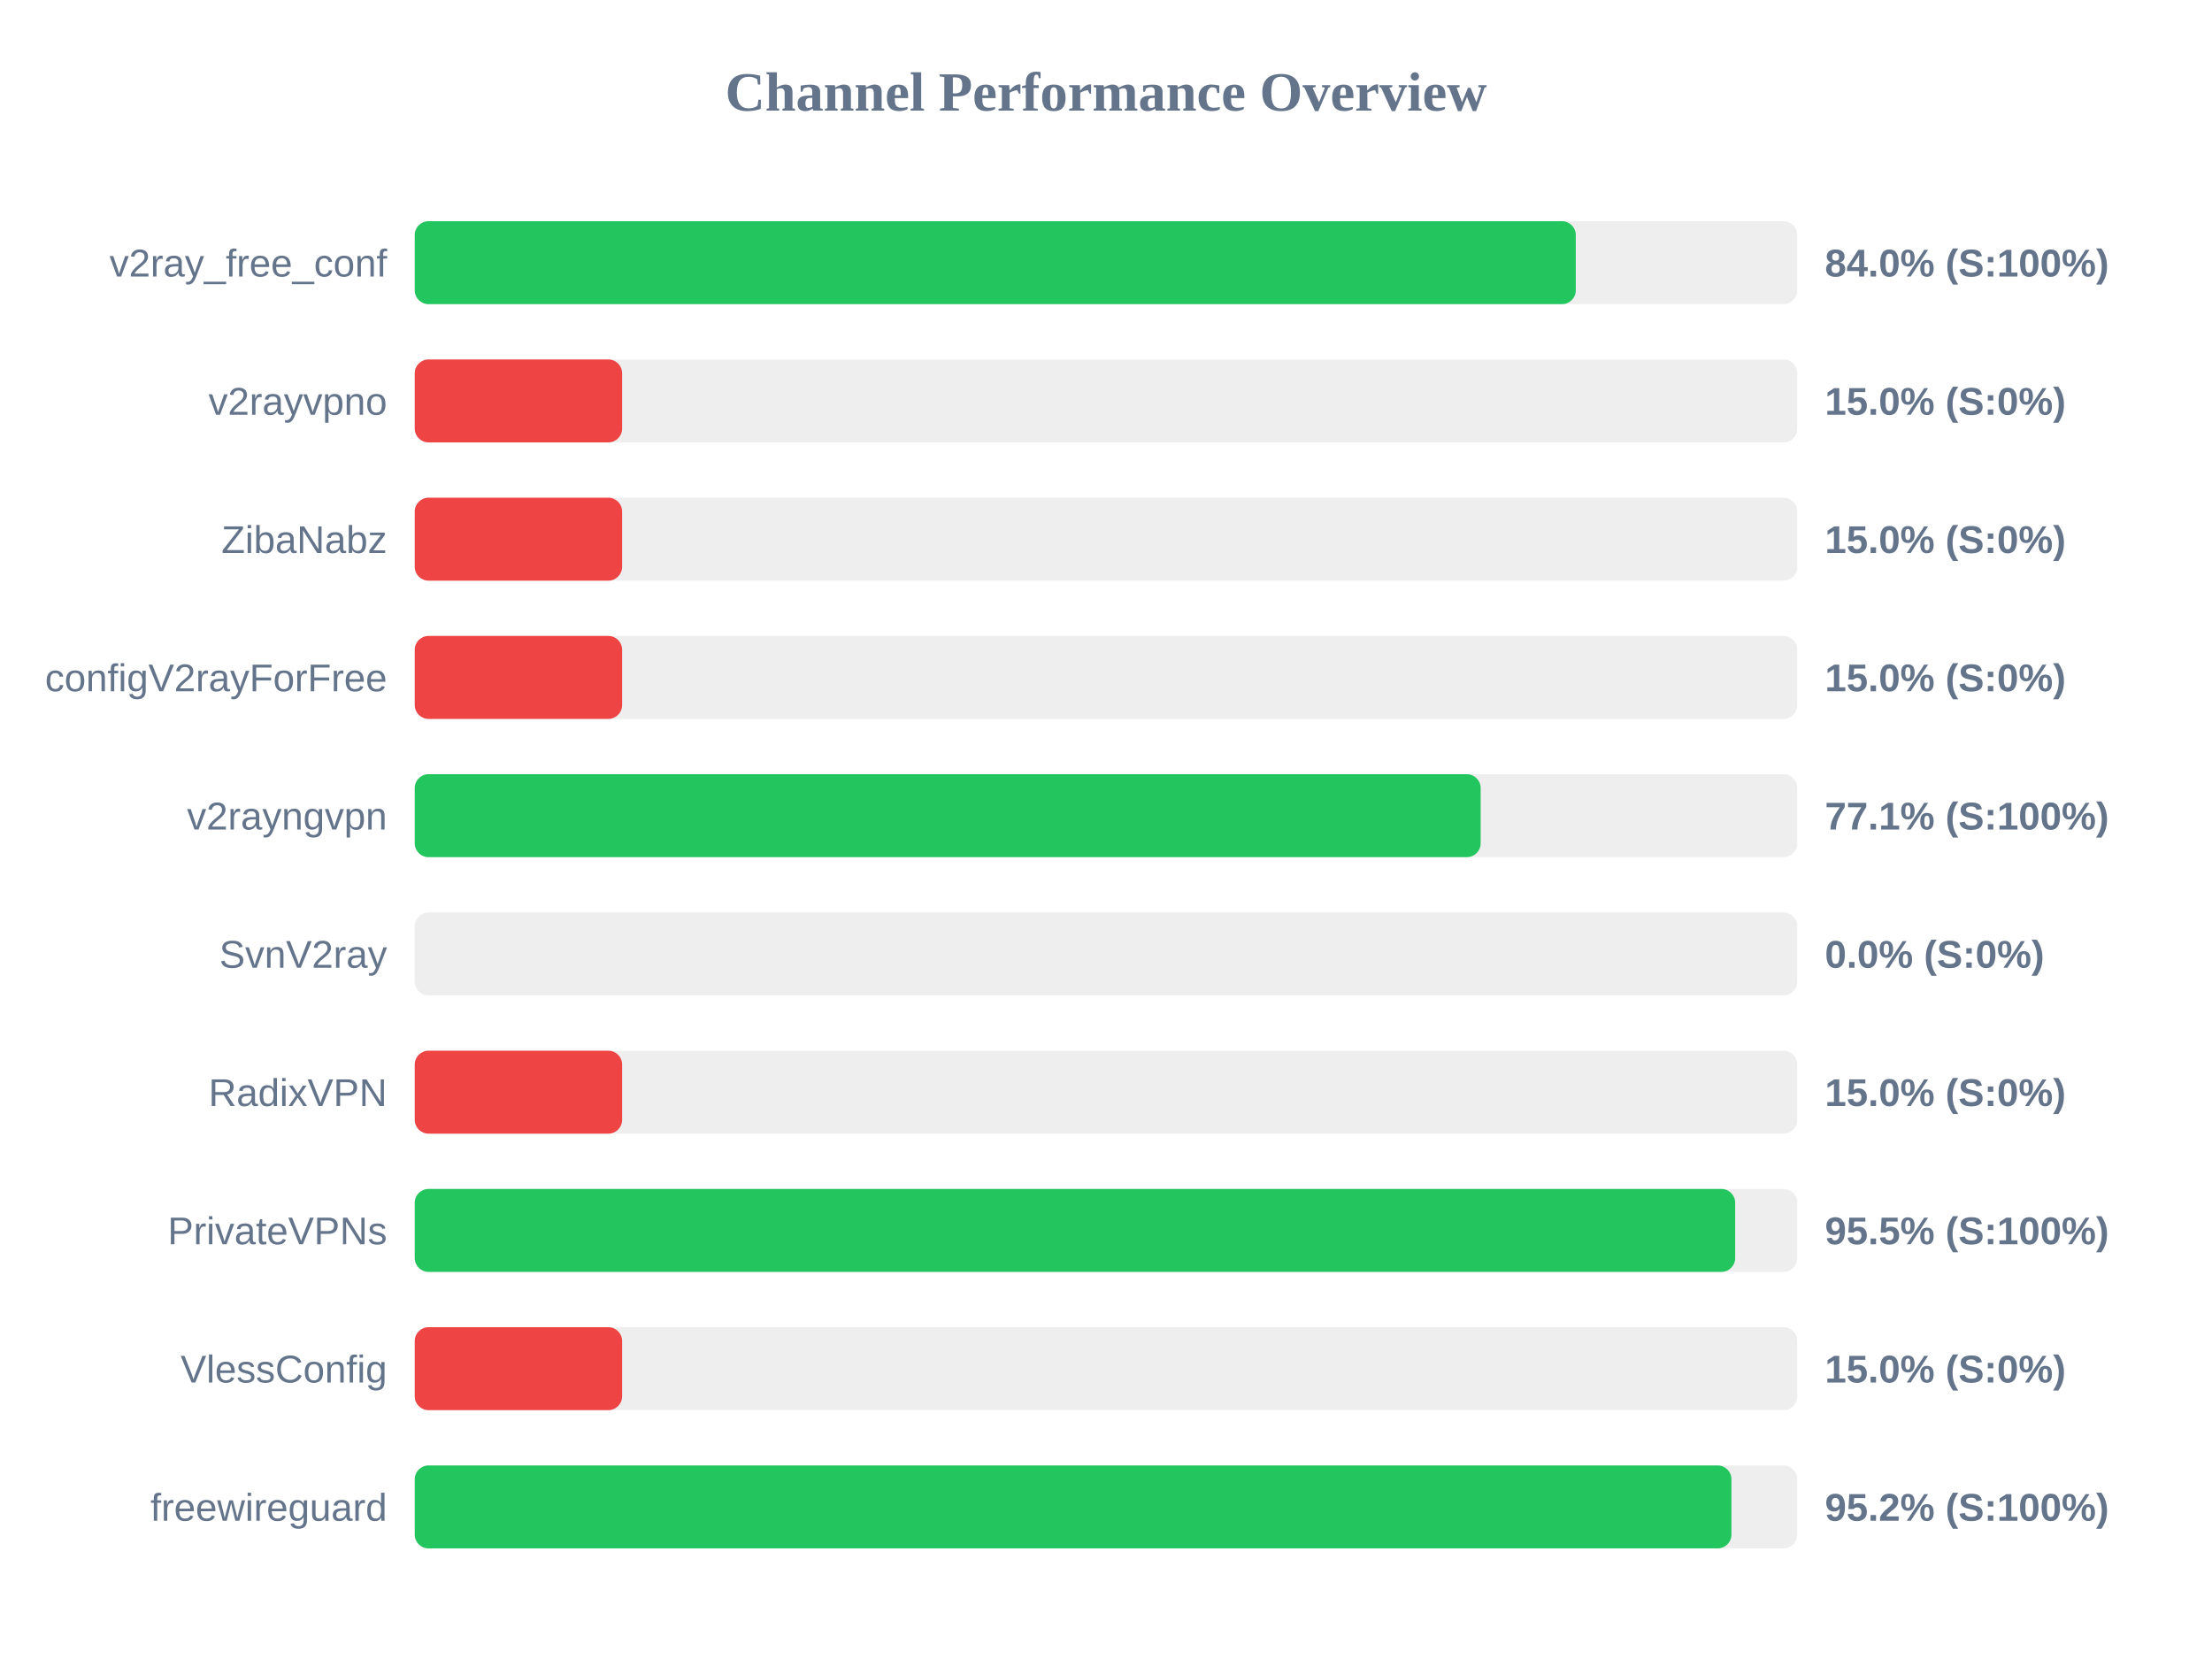
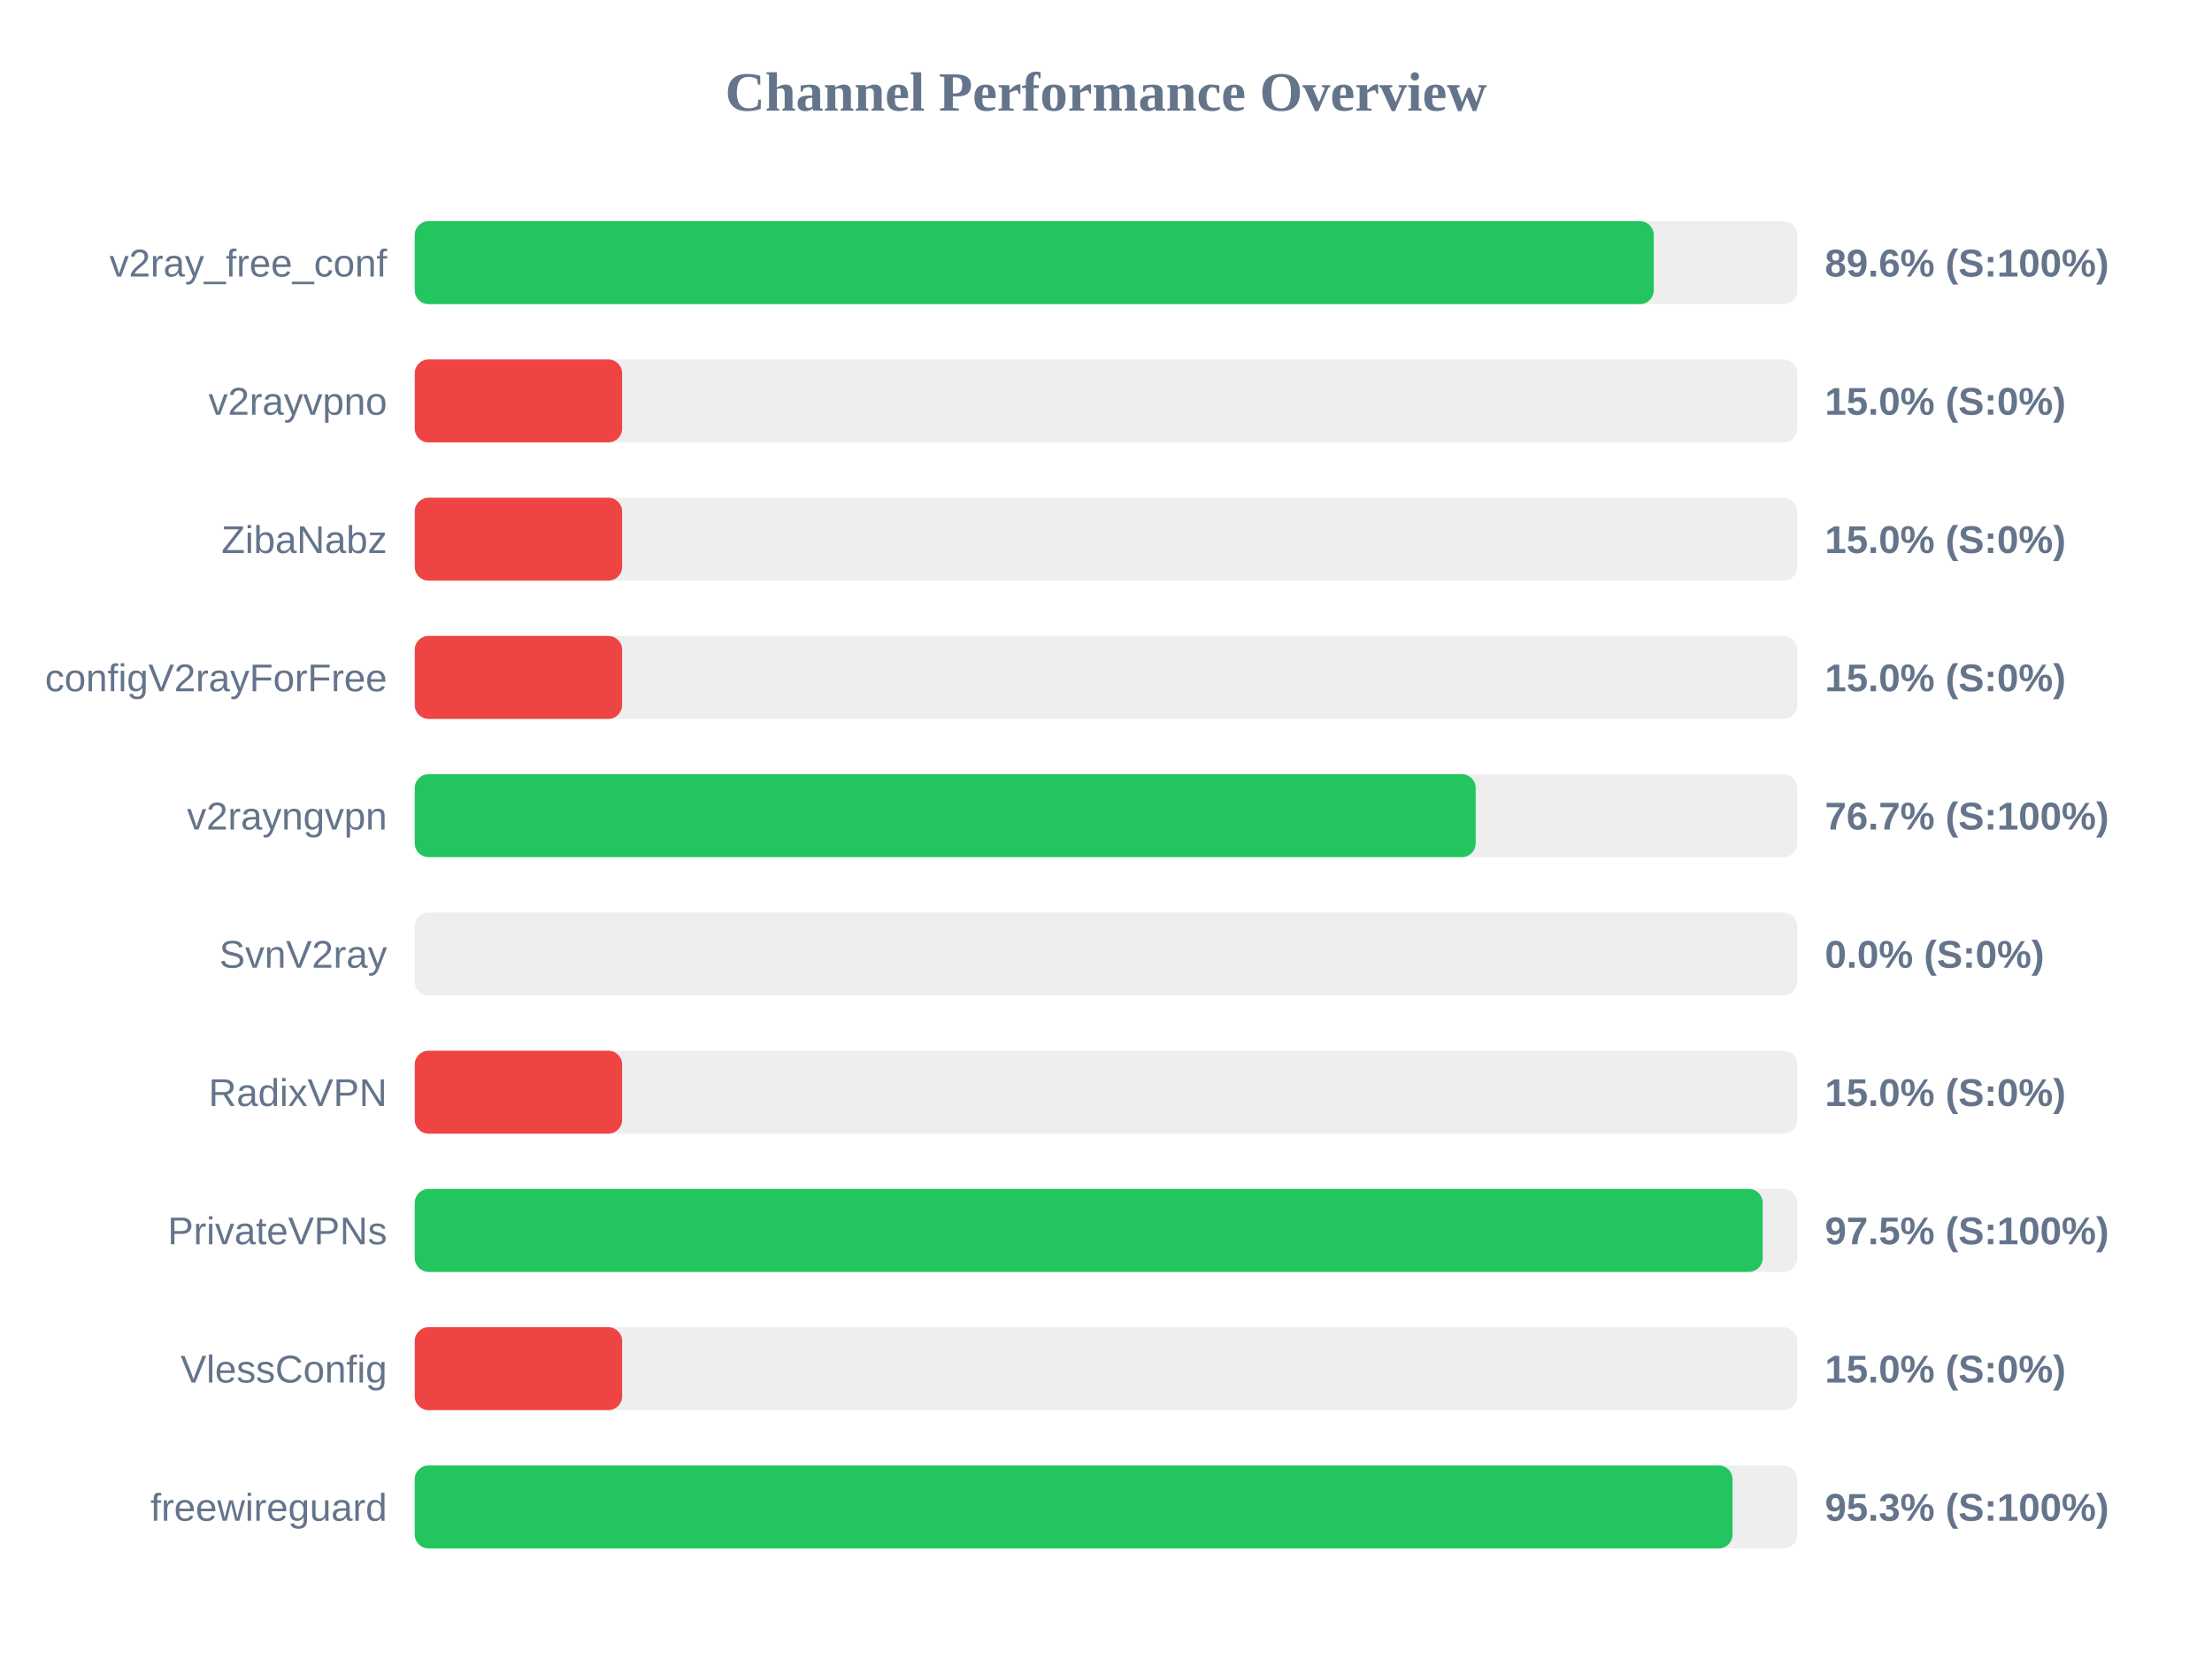
<svg xmlns="http://www.w3.org/2000/svg" width="800" height="600" version="1.1">
  <style>
        .row { font: 14px Arial; fill: #64748b; }
        .score { font: bold 14px Arial; fill: #64748b; }
    </style>
  <text x="400" y="40" text-anchor="middle" font-size="20px" font-weight="bold" fill="#64748b">Channel Performance Overview</text>
  <rect x="150" y="80" width="500" height="30" fill="#eee" rx="5" />
-   <rect x="150" y="80" width="419.9" height="30" fill="#22c55e" rx="5" />
+   <rect x="150" y="80" width="448.1" height="30" fill="#22c55e" rx="5" />
  <text x="140" y="100" text-anchor="end" class="row">v2ray_free_conf</text>
-   <text x="660" y="100" text-anchor="start" class="score">84.0% (S:100%)</text>
+   <text x="660" y="100" text-anchor="start" class="score">89.6% (S:100%)</text>
  <rect x="150" y="130" width="500" height="30" fill="#eee" rx="5" />
  <rect x="150" y="130" width="75.0" height="30" fill="#ef4444" rx="5" />
  <text x="140" y="150" text-anchor="end" class="row">v2rayvpno</text>
  <text x="660" y="150" text-anchor="start" class="score">15.0% (S:0%)</text>
  <rect x="150" y="180" width="500" height="30" fill="#eee" rx="5" />
  <rect x="150" y="180" width="75.0" height="30" fill="#ef4444" rx="5" />
  <text x="140" y="200" text-anchor="end" class="row">ZibaNabz</text>
  <text x="660" y="200" text-anchor="start" class="score">15.0% (S:0%)</text>
  <rect x="150" y="230" width="500" height="30" fill="#eee" rx="5" />
  <rect x="150" y="230" width="75.0" height="30" fill="#ef4444" rx="5" />
  <text x="140" y="250" text-anchor="end" class="row">configV2rayForFree</text>
  <text x="660" y="250" text-anchor="start" class="score">15.0% (S:0%)</text>
  <rect x="150" y="280" width="500" height="30" fill="#eee" rx="5" />
-   <rect x="150" y="280" width="385.5" height="30" fill="#22c55e" rx="5" />
+   <rect x="150" y="280" width="383.7" height="30" fill="#22c55e" rx="5" />
  <text x="140" y="300" text-anchor="end" class="row">v2rayngvpn</text>
-   <text x="660" y="300" text-anchor="start" class="score">77.1% (S:100%)</text>
+   <text x="660" y="300" text-anchor="start" class="score">76.7% (S:100%)</text>
  <rect x="150" y="330" width="500" height="30" fill="#eee" rx="5" />
  <rect x="150" y="330" width="0.0" height="30" fill="#ef4444" rx="5" />
  <text x="140" y="350" text-anchor="end" class="row">SvnV2ray</text>
  <text x="660" y="350" text-anchor="start" class="score">0.0% (S:0%)</text>
  <rect x="150" y="380" width="500" height="30" fill="#eee" rx="5" />
  <rect x="150" y="380" width="75.0" height="30" fill="#ef4444" rx="5" />
  <text x="140" y="400" text-anchor="end" class="row">RadixVPN</text>
  <text x="660" y="400" text-anchor="start" class="score">15.0% (S:0%)</text>
  <rect x="150" y="430" width="500" height="30" fill="#eee" rx="5" />
-   <rect x="150" y="430" width="477.55" height="30" fill="#22c55e" rx="5" />
+   <rect x="150" y="430" width="487.5" height="30" fill="#22c55e" rx="5" />
  <text x="140" y="450" text-anchor="end" class="row">PrivateVPNs</text>
-   <text x="660" y="450" text-anchor="start" class="score">95.5% (S:100%)</text>
+   <text x="660" y="450" text-anchor="start" class="score">97.5% (S:100%)</text>
  <rect x="150" y="480" width="500" height="30" fill="#eee" rx="5" />
  <rect x="150" y="480" width="75.0" height="30" fill="#ef4444" rx="5" />
  <text x="140" y="500" text-anchor="end" class="row">VlessConfig</text>
  <text x="660" y="500" text-anchor="start" class="score">15.0% (S:0%)</text>
  <rect x="150" y="530" width="500" height="30" fill="#eee" rx="5" />
-   <rect x="150" y="530" width="476.2" height="30" fill="#22c55e" rx="5" />
+   <rect x="150" y="530" width="476.6" height="30" fill="#22c55e" rx="5" />
  <text x="140" y="550" text-anchor="end" class="row">freewireguard</text>
-   <text x="660" y="550" text-anchor="start" class="score">95.2% (S:100%)</text>
+   <text x="660" y="550" text-anchor="start" class="score">95.3% (S:100%)</text>
</svg>
